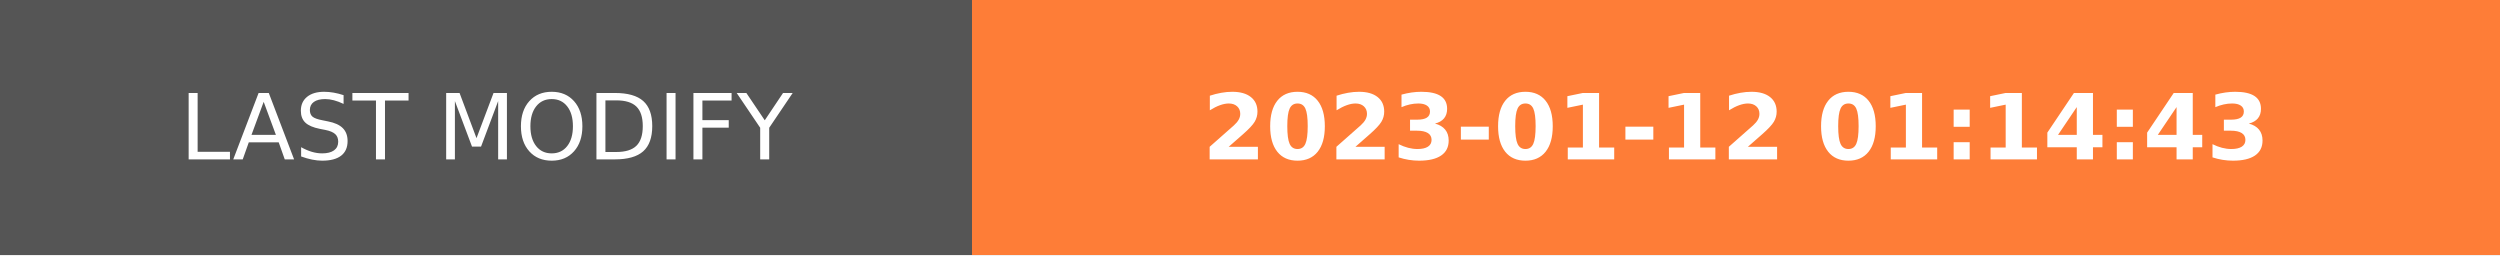
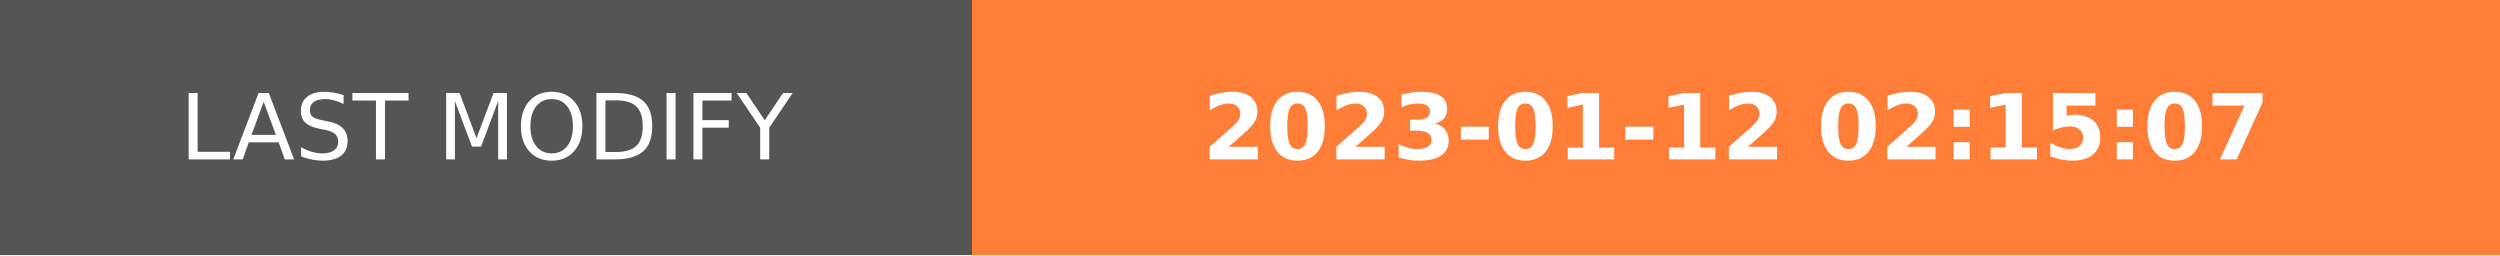
- <svg xmlns="http://www.w3.org/2000/svg" width="274.5" height="28" role="img" aria-label="LAST MODIFY: 2023-01-12 01:14:43">
+ <svg xmlns="http://www.w3.org/2000/svg" width="274.5" height="28" role="img" aria-label="LAST MODIFY: 2023-01-12 02:15:07">
  <g shape-rendering="crispEdges">
    <rect width="106.75" height="28" fill="#555" />
    <rect x="106.75" width="167.75" height="28" fill="#fe7d37" />
  </g>
  <g fill="#fff" text-anchor="middle" font-family="Verdana,Geneva,DejaVu Sans,sans-serif" text-rendering="geometricPrecision" font-size="100">
    <text transform="scale(.1)" x="533.75" y="175" textLength="827.5" fill="#fff">LAST MODIFY</text>
-     <text transform="scale(.1)" x="1906.25" y="175" textLength="1437.5" fill="#fff" font-weight="bold">2023-01-12 01:14:43</text>
+     <text transform="scale(.1)" x="1906.25" y="175" textLength="1437.5" fill="#fff" font-weight="bold">2023-01-12 02:15:07</text>
  </g>
</svg>
